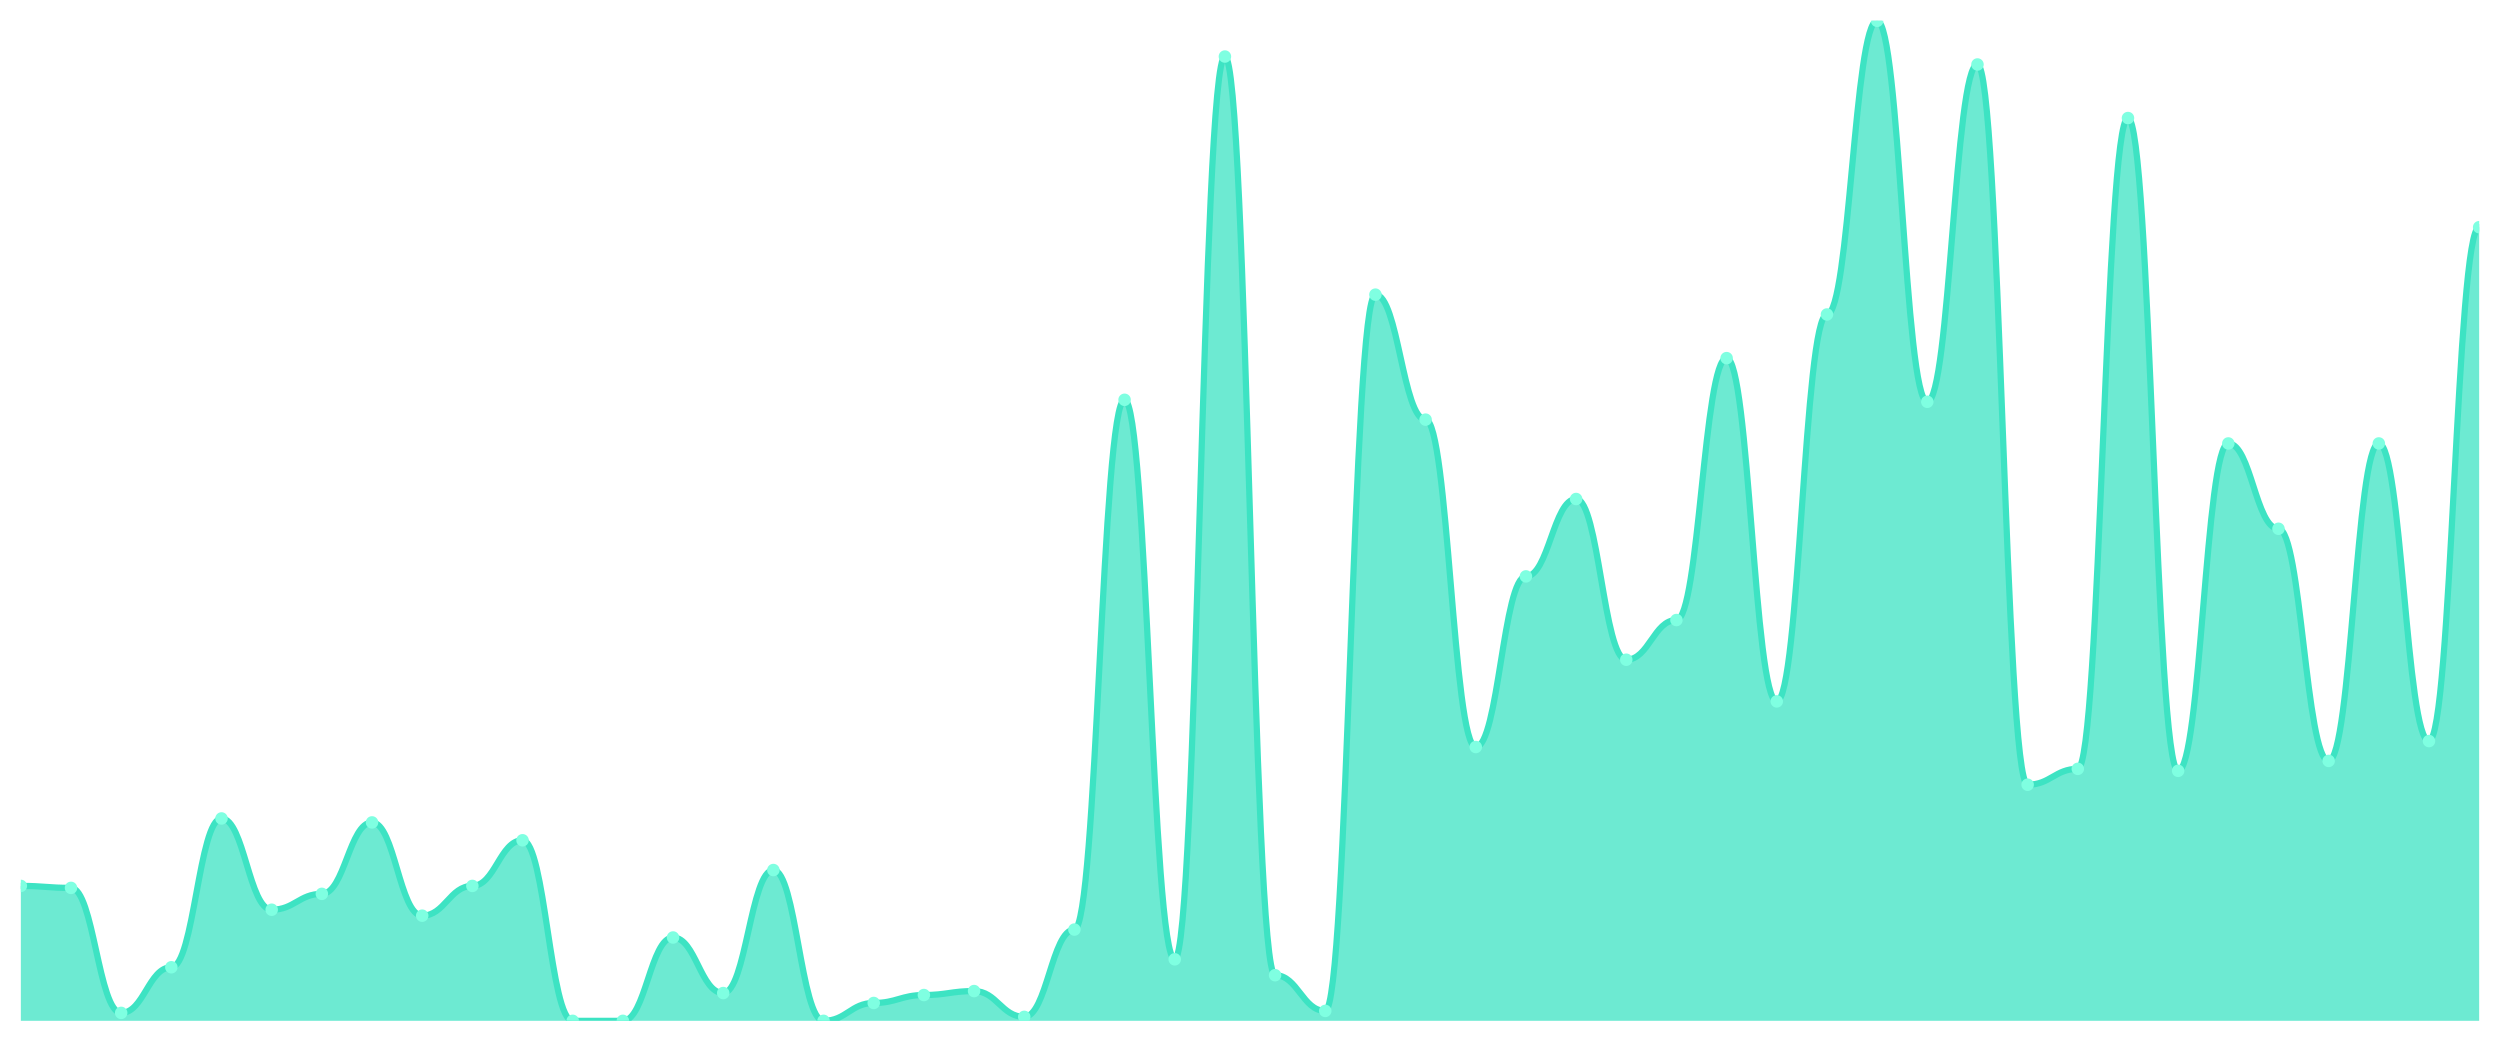
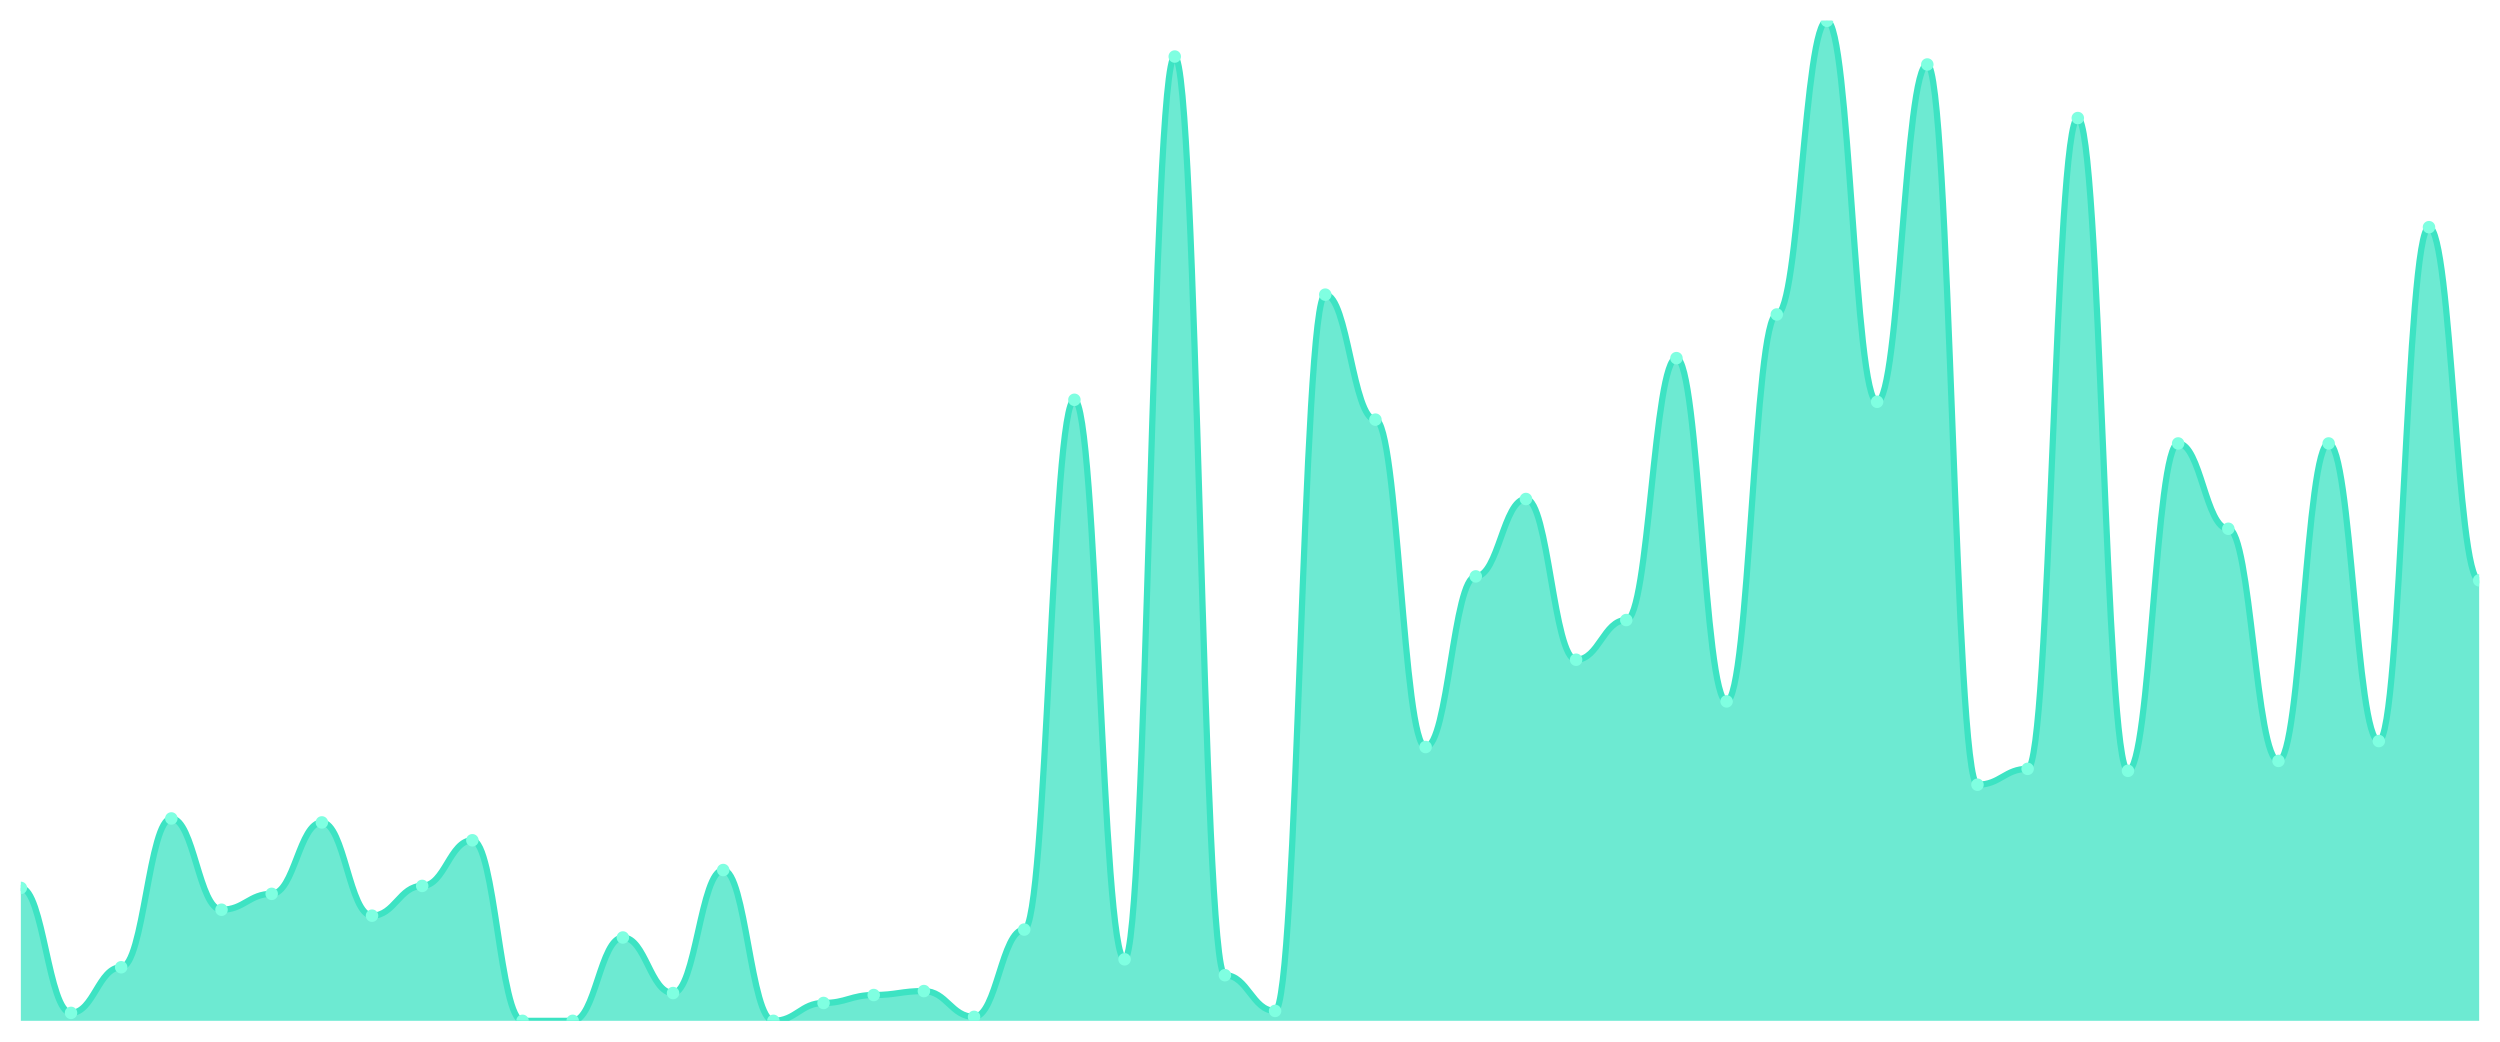
<svg xmlns="http://www.w3.org/2000/svg" viewBox="0 0 1200 500" width="1200" height="500">
  <defs>
    <clipPath id="c">
      <rect x="10" y="10" width="1180" height="480" />
    </clipPath>
  </defs>
  <rect width="1200" height="500" fill="none" />
  <g clip-path="url(#c)">
-     <path d="M 10,490 L 10,425.238 C 20.837,425.238 23.245,426.19 34.082,426.19 C 44.918,426.19 47.327,486.19 58.163,486.19 C 69,486.19 71.408,464.286 82.245,464.286 C 93.082,464.286 95.49,392.857 106.327,392.857 C 117.163,392.857 119.571,436.667 130.408,436.667 C 141.245,436.667 143.653,429.048 154.49,429.048 C 165.327,429.048 167.735,394.762 178.571,394.762 C 189.408,394.762 191.816,439.524 202.653,439.524 C 213.49,439.524 215.898,425.238 226.735,425.238 C 237.571,425.238 239.98,403.333 250.816,403.333 C 261.653,403.333 264.061,490 274.898,490 C 285.735,490 288.143,490 298.98,490 C 309.816,490 312.224,450 323.061,450 C 333.898,450 336.306,476.667 347.143,476.667 C 357.98,476.667 360.388,417.619 371.224,417.619 C 382.061,417.619 384.469,490 395.306,490 C 406.143,490 408.551,481.429 419.388,481.429 C 430.224,481.429 432.633,477.619 443.469,477.619 C 454.306,477.619 456.714,475.714 467.551,475.714 C 478.388,475.714 480.796,488.095 491.633,488.095 C 502.469,488.095 504.878,446.19 515.714,446.19 C 526.551,446.19 528.959,191.905 539.796,191.905 C 550.633,191.905 553.041,460.476 563.878,460.476 C 574.714,460.476 577.122,27.143 587.959,27.143 C 598.796,27.143 601.204,468.095 612.041,468.095 C 622.878,468.095 625.286,485.238 636.122,485.238 C 646.959,485.238 649.367,141.429 660.204,141.429 C 671.041,141.429 673.449,201.429 684.286,201.429 C 695.122,201.429 697.531,358.571 708.367,358.571 C 719.204,358.571 721.612,276.667 732.449,276.667 C 743.286,276.667 745.694,239.524 756.531,239.524 C 767.367,239.524 769.776,316.667 780.612,316.667 C 791.449,316.667 793.857,297.619 804.694,297.619 C 815.531,297.619 817.939,171.905 828.776,171.905 C 839.612,171.905 842.02,336.667 852.857,336.667 C 863.694,336.667 866.102,150.952 876.939,150.952 C 887.776,150.952 890.184,10 901.02,10 C 911.857,10 914.265,192.857 925.102,192.857 C 935.939,192.857 938.347,30.952 949.184,30.952 C 960.02,30.952 962.429,376.667 973.265,376.667 C 984.102,376.667 986.51,369.048 997.347,369.048 C 1008.184,369.048 1010.592,56.667 1021.429,56.667 C 1032.265,56.667 1034.673,370 1045.51,370 C 1056.347,370 1058.755,212.857 1069.592,212.857 C 1080.429,212.857 1082.837,253.81 1093.673,253.81 C 1104.51,253.81 1106.918,365.238 1117.755,365.238 C 1128.592,365.238 1131,212.857 1141.837,212.857 C 1152.673,212.857 1155.082,355.714 1165.918,355.714 C 1176.755,355.714 1179.163,109.048 1190,109.048 L 1190,490 Z" fill="rgba(61,227,195,0.75)" />
-     <path d="M 10,425.238 C 20.837,425.238 23.245,426.19 34.082,426.19 C 44.918,426.19 47.327,486.19 58.163,486.19 C 69,486.19 71.408,464.286 82.245,464.286 C 93.082,464.286 95.49,392.857 106.327,392.857 C 117.163,392.857 119.571,436.667 130.408,436.667 C 141.245,436.667 143.653,429.048 154.49,429.048 C 165.327,429.048 167.735,394.762 178.571,394.762 C 189.408,394.762 191.816,439.524 202.653,439.524 C 213.49,439.524 215.898,425.238 226.735,425.238 C 237.571,425.238 239.98,403.333 250.816,403.333 C 261.653,403.333 264.061,490 274.898,490 C 285.735,490 288.143,490 298.98,490 C 309.816,490 312.224,450 323.061,450 C 333.898,450 336.306,476.667 347.143,476.667 C 357.98,476.667 360.388,417.619 371.224,417.619 C 382.061,417.619 384.469,490 395.306,490 C 406.143,490 408.551,481.429 419.388,481.429 C 430.224,481.429 432.633,477.619 443.469,477.619 C 454.306,477.619 456.714,475.714 467.551,475.714 C 478.388,475.714 480.796,488.095 491.633,488.095 C 502.469,488.095 504.878,446.19 515.714,446.19 C 526.551,446.19 528.959,191.905 539.796,191.905 C 550.633,191.905 553.041,460.476 563.878,460.476 C 574.714,460.476 577.122,27.143 587.959,27.143 C 598.796,27.143 601.204,468.095 612.041,468.095 C 622.878,468.095 625.286,485.238 636.122,485.238 C 646.959,485.238 649.367,141.429 660.204,141.429 C 671.041,141.429 673.449,201.429 684.286,201.429 C 695.122,201.429 697.531,358.571 708.367,358.571 C 719.204,358.571 721.612,276.667 732.449,276.667 C 743.286,276.667 745.694,239.524 756.531,239.524 C 767.367,239.524 769.776,316.667 780.612,316.667 C 791.449,316.667 793.857,297.619 804.694,297.619 C 815.531,297.619 817.939,171.905 828.776,171.905 C 839.612,171.905 842.02,336.667 852.857,336.667 C 863.694,336.667 866.102,150.952 876.939,150.952 C 887.776,150.952 890.184,10 901.02,10 C 911.857,10 914.265,192.857 925.102,192.857 C 935.939,192.857 938.347,30.952 949.184,30.952 C 960.02,30.952 962.429,376.667 973.265,376.667 C 984.102,376.667 986.51,369.048 997.347,369.048 C 1008.184,369.048 1010.592,56.667 1021.429,56.667 C 1032.265,56.667 1034.673,370 1045.51,370 C 1056.347,370 1058.755,212.857 1069.592,212.857 C 1080.429,212.857 1082.837,253.81 1093.673,253.81 C 1104.51,253.81 1106.918,365.238 1117.755,365.238 C 1128.592,365.238 1131,212.857 1141.837,212.857 C 1152.673,212.857 1155.082,355.714 1165.918,355.714 C 1176.755,355.714 1179.163,109.048 1190,109.048" fill="none" stroke="#3de3c3" stroke-width="3" stroke-linecap="round" stroke-linejoin="round" />
-     <circle cx="10" cy="425.238" r="3" fill="#7fffe1" />
-     <circle cx="34.082" cy="426.19" r="3" fill="#7fffe1" />
-     <circle cx="58.163" cy="486.19" r="3" fill="#7fffe1" />
-     <circle cx="82.245" cy="464.286" r="3" fill="#7fffe1" />
-     <circle cx="106.327" cy="392.857" r="3" fill="#7fffe1" />
-     <circle cx="130.408" cy="436.667" r="3" fill="#7fffe1" />
-     <circle cx="154.49" cy="429.048" r="3" fill="#7fffe1" />
-     <circle cx="178.571" cy="394.762" r="3" fill="#7fffe1" />
-     <circle cx="202.653" cy="439.524" r="3" fill="#7fffe1" />
-     <circle cx="226.735" cy="425.238" r="3" fill="#7fffe1" />
-     <circle cx="250.816" cy="403.333" r="3" fill="#7fffe1" />
+     <path d="M 10,490 L 10,426.19 C 20.837,426.19 23.245,486.19 34.082,486.19 C 44.918,486.19 47.327,464.286 58.163,464.286 C 69,464.286 71.408,392.857 82.245,392.857 C 93.082,392.857 95.49,436.667 106.327,436.667 C 117.163,436.667 119.571,429.048 130.408,429.048 C 141.245,429.048 143.653,394.762 154.49,394.762 C 165.327,394.762 167.735,439.524 178.571,439.524 C 189.408,439.524 191.816,425.238 202.653,425.238 C 213.49,425.238 215.898,403.333 226.735,403.333 C 237.571,403.333 239.98,490 250.816,490 C 261.653,490 264.061,490 274.898,490 C 285.735,490 288.143,450 298.98,450 C 309.816,450 312.224,476.667 323.061,476.667 C 333.898,476.667 336.306,417.619 347.143,417.619 C 357.98,417.619 360.388,490 371.224,490 C 382.061,490 384.469,481.429 395.306,481.429 C 406.143,481.429 408.551,477.619 419.388,477.619 C 430.224,477.619 432.633,475.714 443.469,475.714 C 454.306,475.714 456.714,488.095 467.551,488.095 C 478.388,488.095 480.796,446.19 491.633,446.19 C 502.469,446.19 504.878,191.905 515.714,191.905 C 526.551,191.905 528.959,460.476 539.796,460.476 C 550.633,460.476 553.041,27.143 563.878,27.143 C 574.714,27.143 577.122,468.095 587.959,468.095 C 598.796,468.095 601.204,485.238 612.041,485.238 C 622.878,485.238 625.286,141.429 636.122,141.429 C 646.959,141.429 649.367,201.429 660.204,201.429 C 671.041,201.429 673.449,358.571 684.286,358.571 C 695.122,358.571 697.531,276.667 708.367,276.667 C 719.204,276.667 721.612,239.524 732.449,239.524 C 743.286,239.524 745.694,316.667 756.531,316.667 C 767.367,316.667 769.776,297.619 780.612,297.619 C 791.449,297.619 793.857,171.905 804.694,171.905 C 815.531,171.905 817.939,336.667 828.776,336.667 C 839.612,336.667 842.02,150.952 852.857,150.952 C 863.694,150.952 866.102,10 876.939,10 C 887.776,10 890.184,192.857 901.02,192.857 C 911.857,192.857 914.265,30.952 925.102,30.952 C 935.939,30.952 938.347,376.667 949.184,376.667 C 960.02,376.667 962.429,369.048 973.265,369.048 C 984.102,369.048 986.51,56.667 997.347,56.667 C 1008.184,56.667 1010.592,370 1021.429,370 C 1032.265,370 1034.673,212.857 1045.51,212.857 C 1056.347,212.857 1058.755,253.81 1069.592,253.81 C 1080.429,253.81 1082.837,365.238 1093.673,365.238 C 1104.51,365.238 1106.918,212.857 1117.755,212.857 C 1128.592,212.857 1131,355.714 1141.837,355.714 C 1152.673,355.714 1155.082,109.048 1165.918,109.048 C 1176.755,109.048 1179.163,278.571 1190,278.571 L 1190,490 Z" fill="rgba(61,227,195,0.75)" />
+     <path d="M 10,426.19 C 20.837,426.19 23.245,486.19 34.082,486.19 C 44.918,486.19 47.327,464.286 58.163,464.286 C 69,464.286 71.408,392.857 82.245,392.857 C 93.082,392.857 95.49,436.667 106.327,436.667 C 117.163,436.667 119.571,429.048 130.408,429.048 C 141.245,429.048 143.653,394.762 154.49,394.762 C 165.327,394.762 167.735,439.524 178.571,439.524 C 189.408,439.524 191.816,425.238 202.653,425.238 C 213.49,425.238 215.898,403.333 226.735,403.333 C 237.571,403.333 239.98,490 250.816,490 C 261.653,490 264.061,490 274.898,490 C 285.735,490 288.143,450 298.98,450 C 309.816,450 312.224,476.667 323.061,476.667 C 333.898,476.667 336.306,417.619 347.143,417.619 C 357.98,417.619 360.388,490 371.224,490 C 382.061,490 384.469,481.429 395.306,481.429 C 406.143,481.429 408.551,477.619 419.388,477.619 C 430.224,477.619 432.633,475.714 443.469,475.714 C 454.306,475.714 456.714,488.095 467.551,488.095 C 478.388,488.095 480.796,446.19 491.633,446.19 C 502.469,446.19 504.878,191.905 515.714,191.905 C 526.551,191.905 528.959,460.476 539.796,460.476 C 550.633,460.476 553.041,27.143 563.878,27.143 C 574.714,27.143 577.122,468.095 587.959,468.095 C 598.796,468.095 601.204,485.238 612.041,485.238 C 622.878,485.238 625.286,141.429 636.122,141.429 C 646.959,141.429 649.367,201.429 660.204,201.429 C 671.041,201.429 673.449,358.571 684.286,358.571 C 695.122,358.571 697.531,276.667 708.367,276.667 C 719.204,276.667 721.612,239.524 732.449,239.524 C 743.286,239.524 745.694,316.667 756.531,316.667 C 767.367,316.667 769.776,297.619 780.612,297.619 C 791.449,297.619 793.857,171.905 804.694,171.905 C 815.531,171.905 817.939,336.667 828.776,336.667 C 839.612,336.667 842.02,150.952 852.857,150.952 C 863.694,150.952 866.102,10 876.939,10 C 887.776,10 890.184,192.857 901.02,192.857 C 911.857,192.857 914.265,30.952 925.102,30.952 C 935.939,30.952 938.347,376.667 949.184,376.667 C 960.02,376.667 962.429,369.048 973.265,369.048 C 984.102,369.048 986.51,56.667 997.347,56.667 C 1008.184,56.667 1010.592,370 1021.429,370 C 1032.265,370 1034.673,212.857 1045.51,212.857 C 1056.347,212.857 1058.755,253.81 1069.592,253.81 C 1080.429,253.81 1082.837,365.238 1093.673,365.238 C 1104.51,365.238 1106.918,212.857 1117.755,212.857 C 1128.592,212.857 1131,355.714 1141.837,355.714 C 1152.673,355.714 1155.082,109.048 1165.918,109.048 C 1176.755,109.048 1179.163,278.571 1190,278.571" fill="none" stroke="#3de3c3" stroke-width="3" stroke-linecap="round" stroke-linejoin="round" />
+     <circle cx="10" cy="426.19" r="3" fill="#7fffe1" />
+     <circle cx="34.082" cy="486.19" r="3" fill="#7fffe1" />
+     <circle cx="58.163" cy="464.286" r="3" fill="#7fffe1" />
+     <circle cx="82.245" cy="392.857" r="3" fill="#7fffe1" />
+     <circle cx="106.327" cy="436.667" r="3" fill="#7fffe1" />
+     <circle cx="130.408" cy="429.048" r="3" fill="#7fffe1" />
+     <circle cx="154.49" cy="394.762" r="3" fill="#7fffe1" />
+     <circle cx="178.571" cy="439.524" r="3" fill="#7fffe1" />
+     <circle cx="202.653" cy="425.238" r="3" fill="#7fffe1" />
+     <circle cx="226.735" cy="403.333" r="3" fill="#7fffe1" />
+     <circle cx="250.816" cy="490" r="3" fill="#7fffe1" />
    <circle cx="274.898" cy="490" r="3" fill="#7fffe1" />
-     <circle cx="298.98" cy="490" r="3" fill="#7fffe1" />
-     <circle cx="323.061" cy="450" r="3" fill="#7fffe1" />
-     <circle cx="347.143" cy="476.667" r="3" fill="#7fffe1" />
-     <circle cx="371.224" cy="417.619" r="3" fill="#7fffe1" />
-     <circle cx="395.306" cy="490" r="3" fill="#7fffe1" />
-     <circle cx="419.388" cy="481.429" r="3" fill="#7fffe1" />
-     <circle cx="443.469" cy="477.619" r="3" fill="#7fffe1" />
-     <circle cx="467.551" cy="475.714" r="3" fill="#7fffe1" />
-     <circle cx="491.633" cy="488.095" r="3" fill="#7fffe1" />
-     <circle cx="515.714" cy="446.19" r="3" fill="#7fffe1" />
-     <circle cx="539.796" cy="191.905" r="3" fill="#7fffe1" />
-     <circle cx="563.878" cy="460.476" r="3" fill="#7fffe1" />
-     <circle cx="587.959" cy="27.143" r="3" fill="#7fffe1" />
-     <circle cx="612.041" cy="468.095" r="3" fill="#7fffe1" />
-     <circle cx="636.122" cy="485.238" r="3" fill="#7fffe1" />
-     <circle cx="660.204" cy="141.429" r="3" fill="#7fffe1" />
-     <circle cx="684.286" cy="201.429" r="3" fill="#7fffe1" />
-     <circle cx="708.367" cy="358.571" r="3" fill="#7fffe1" />
-     <circle cx="732.449" cy="276.667" r="3" fill="#7fffe1" />
-     <circle cx="756.531" cy="239.524" r="3" fill="#7fffe1" />
-     <circle cx="780.612" cy="316.667" r="3" fill="#7fffe1" />
-     <circle cx="804.694" cy="297.619" r="3" fill="#7fffe1" />
-     <circle cx="828.776" cy="171.905" r="3" fill="#7fffe1" />
-     <circle cx="852.857" cy="336.667" r="3" fill="#7fffe1" />
-     <circle cx="876.939" cy="150.952" r="3" fill="#7fffe1" />
-     <circle cx="901.02" cy="10" r="3" fill="#7fffe1" />
-     <circle cx="925.102" cy="192.857" r="3" fill="#7fffe1" />
-     <circle cx="949.184" cy="30.952" r="3" fill="#7fffe1" />
-     <circle cx="973.265" cy="376.667" r="3" fill="#7fffe1" />
-     <circle cx="997.347" cy="369.048" r="3" fill="#7fffe1" />
-     <circle cx="1021.429" cy="56.667" r="3" fill="#7fffe1" />
-     <circle cx="1045.51" cy="370" r="3" fill="#7fffe1" />
-     <circle cx="1069.592" cy="212.857" r="3" fill="#7fffe1" />
-     <circle cx="1093.673" cy="253.81" r="3" fill="#7fffe1" />
-     <circle cx="1117.755" cy="365.238" r="3" fill="#7fffe1" />
-     <circle cx="1141.837" cy="212.857" r="3" fill="#7fffe1" />
-     <circle cx="1165.918" cy="355.714" r="3" fill="#7fffe1" />
-     <circle cx="1190" cy="109.048" r="3" fill="#7fffe1" />
+     <circle cx="298.98" cy="450" r="3" fill="#7fffe1" />
+     <circle cx="323.061" cy="476.667" r="3" fill="#7fffe1" />
+     <circle cx="347.143" cy="417.619" r="3" fill="#7fffe1" />
+     <circle cx="371.224" cy="490" r="3" fill="#7fffe1" />
+     <circle cx="395.306" cy="481.429" r="3" fill="#7fffe1" />
+     <circle cx="419.388" cy="477.619" r="3" fill="#7fffe1" />
+     <circle cx="443.469" cy="475.714" r="3" fill="#7fffe1" />
+     <circle cx="467.551" cy="488.095" r="3" fill="#7fffe1" />
+     <circle cx="491.633" cy="446.19" r="3" fill="#7fffe1" />
+     <circle cx="515.714" cy="191.905" r="3" fill="#7fffe1" />
+     <circle cx="539.796" cy="460.476" r="3" fill="#7fffe1" />
+     <circle cx="563.878" cy="27.143" r="3" fill="#7fffe1" />
+     <circle cx="587.959" cy="468.095" r="3" fill="#7fffe1" />
+     <circle cx="612.041" cy="485.238" r="3" fill="#7fffe1" />
+     <circle cx="636.122" cy="141.429" r="3" fill="#7fffe1" />
+     <circle cx="660.204" cy="201.429" r="3" fill="#7fffe1" />
+     <circle cx="684.286" cy="358.571" r="3" fill="#7fffe1" />
+     <circle cx="708.367" cy="276.667" r="3" fill="#7fffe1" />
+     <circle cx="732.449" cy="239.524" r="3" fill="#7fffe1" />
+     <circle cx="756.531" cy="316.667" r="3" fill="#7fffe1" />
+     <circle cx="780.612" cy="297.619" r="3" fill="#7fffe1" />
+     <circle cx="804.694" cy="171.905" r="3" fill="#7fffe1" />
+     <circle cx="828.776" cy="336.667" r="3" fill="#7fffe1" />
+     <circle cx="852.857" cy="150.952" r="3" fill="#7fffe1" />
+     <circle cx="876.939" cy="10" r="3" fill="#7fffe1" />
+     <circle cx="901.02" cy="192.857" r="3" fill="#7fffe1" />
+     <circle cx="925.102" cy="30.952" r="3" fill="#7fffe1" />
+     <circle cx="949.184" cy="376.667" r="3" fill="#7fffe1" />
+     <circle cx="973.265" cy="369.048" r="3" fill="#7fffe1" />
+     <circle cx="997.347" cy="56.667" r="3" fill="#7fffe1" />
+     <circle cx="1021.429" cy="370" r="3" fill="#7fffe1" />
+     <circle cx="1045.51" cy="212.857" r="3" fill="#7fffe1" />
+     <circle cx="1069.592" cy="253.81" r="3" fill="#7fffe1" />
+     <circle cx="1093.673" cy="365.238" r="3" fill="#7fffe1" />
+     <circle cx="1117.755" cy="212.857" r="3" fill="#7fffe1" />
+     <circle cx="1141.837" cy="355.714" r="3" fill="#7fffe1" />
+     <circle cx="1165.918" cy="109.048" r="3" fill="#7fffe1" />
+     <circle cx="1190" cy="278.571" r="3" fill="#7fffe1" />
  </g>
</svg>
